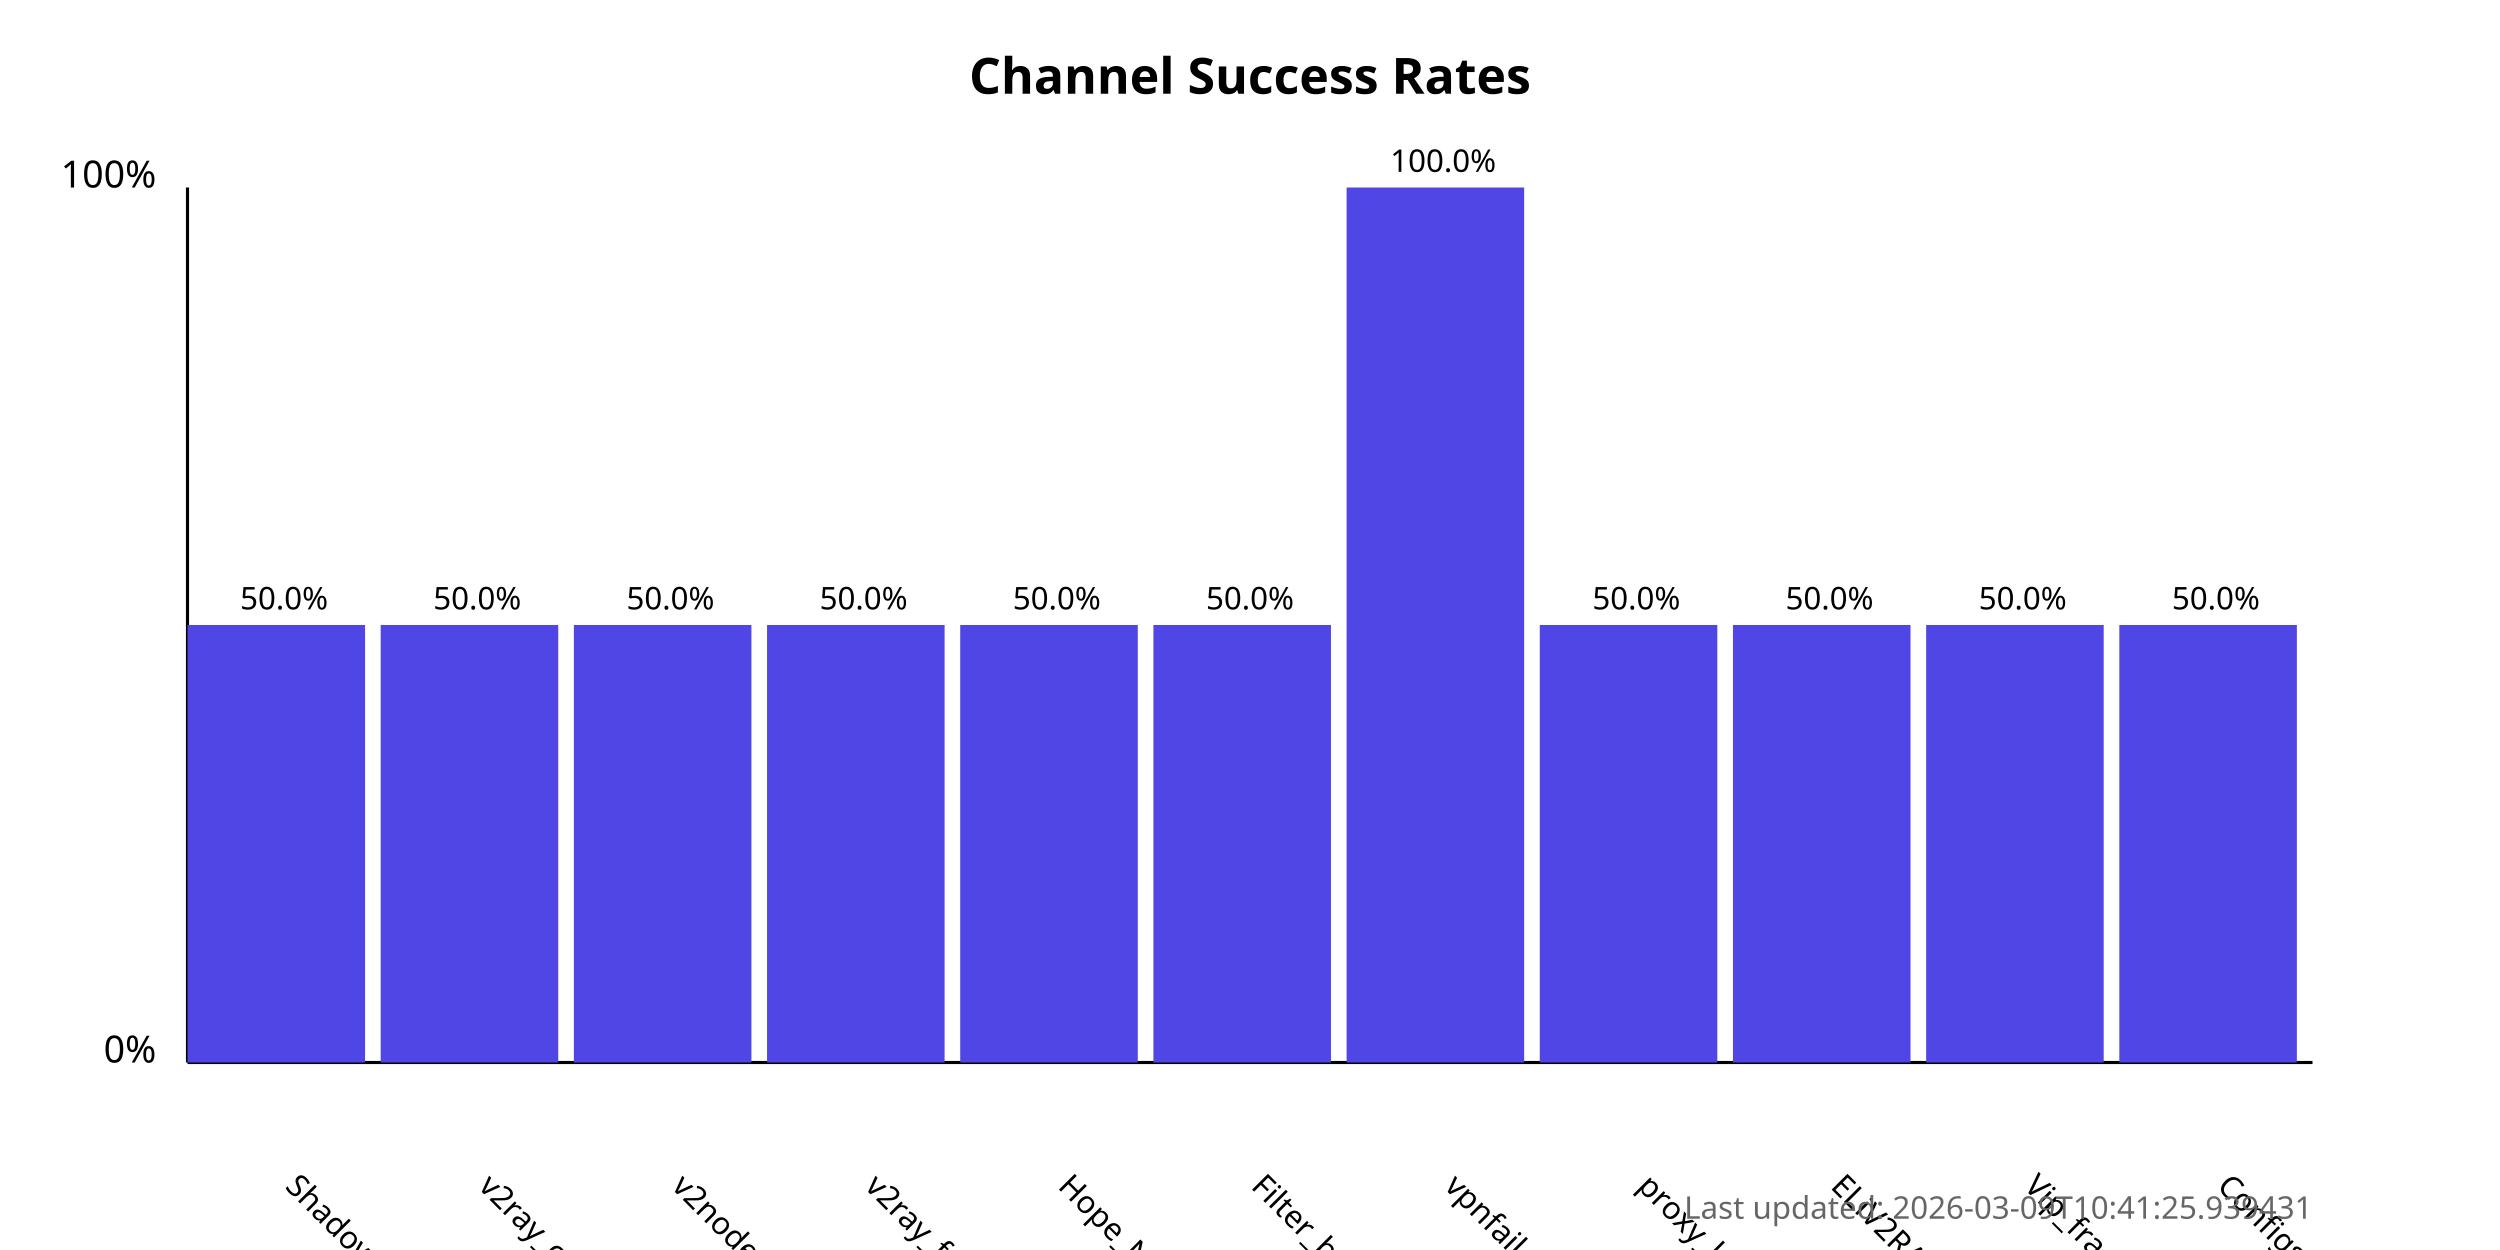
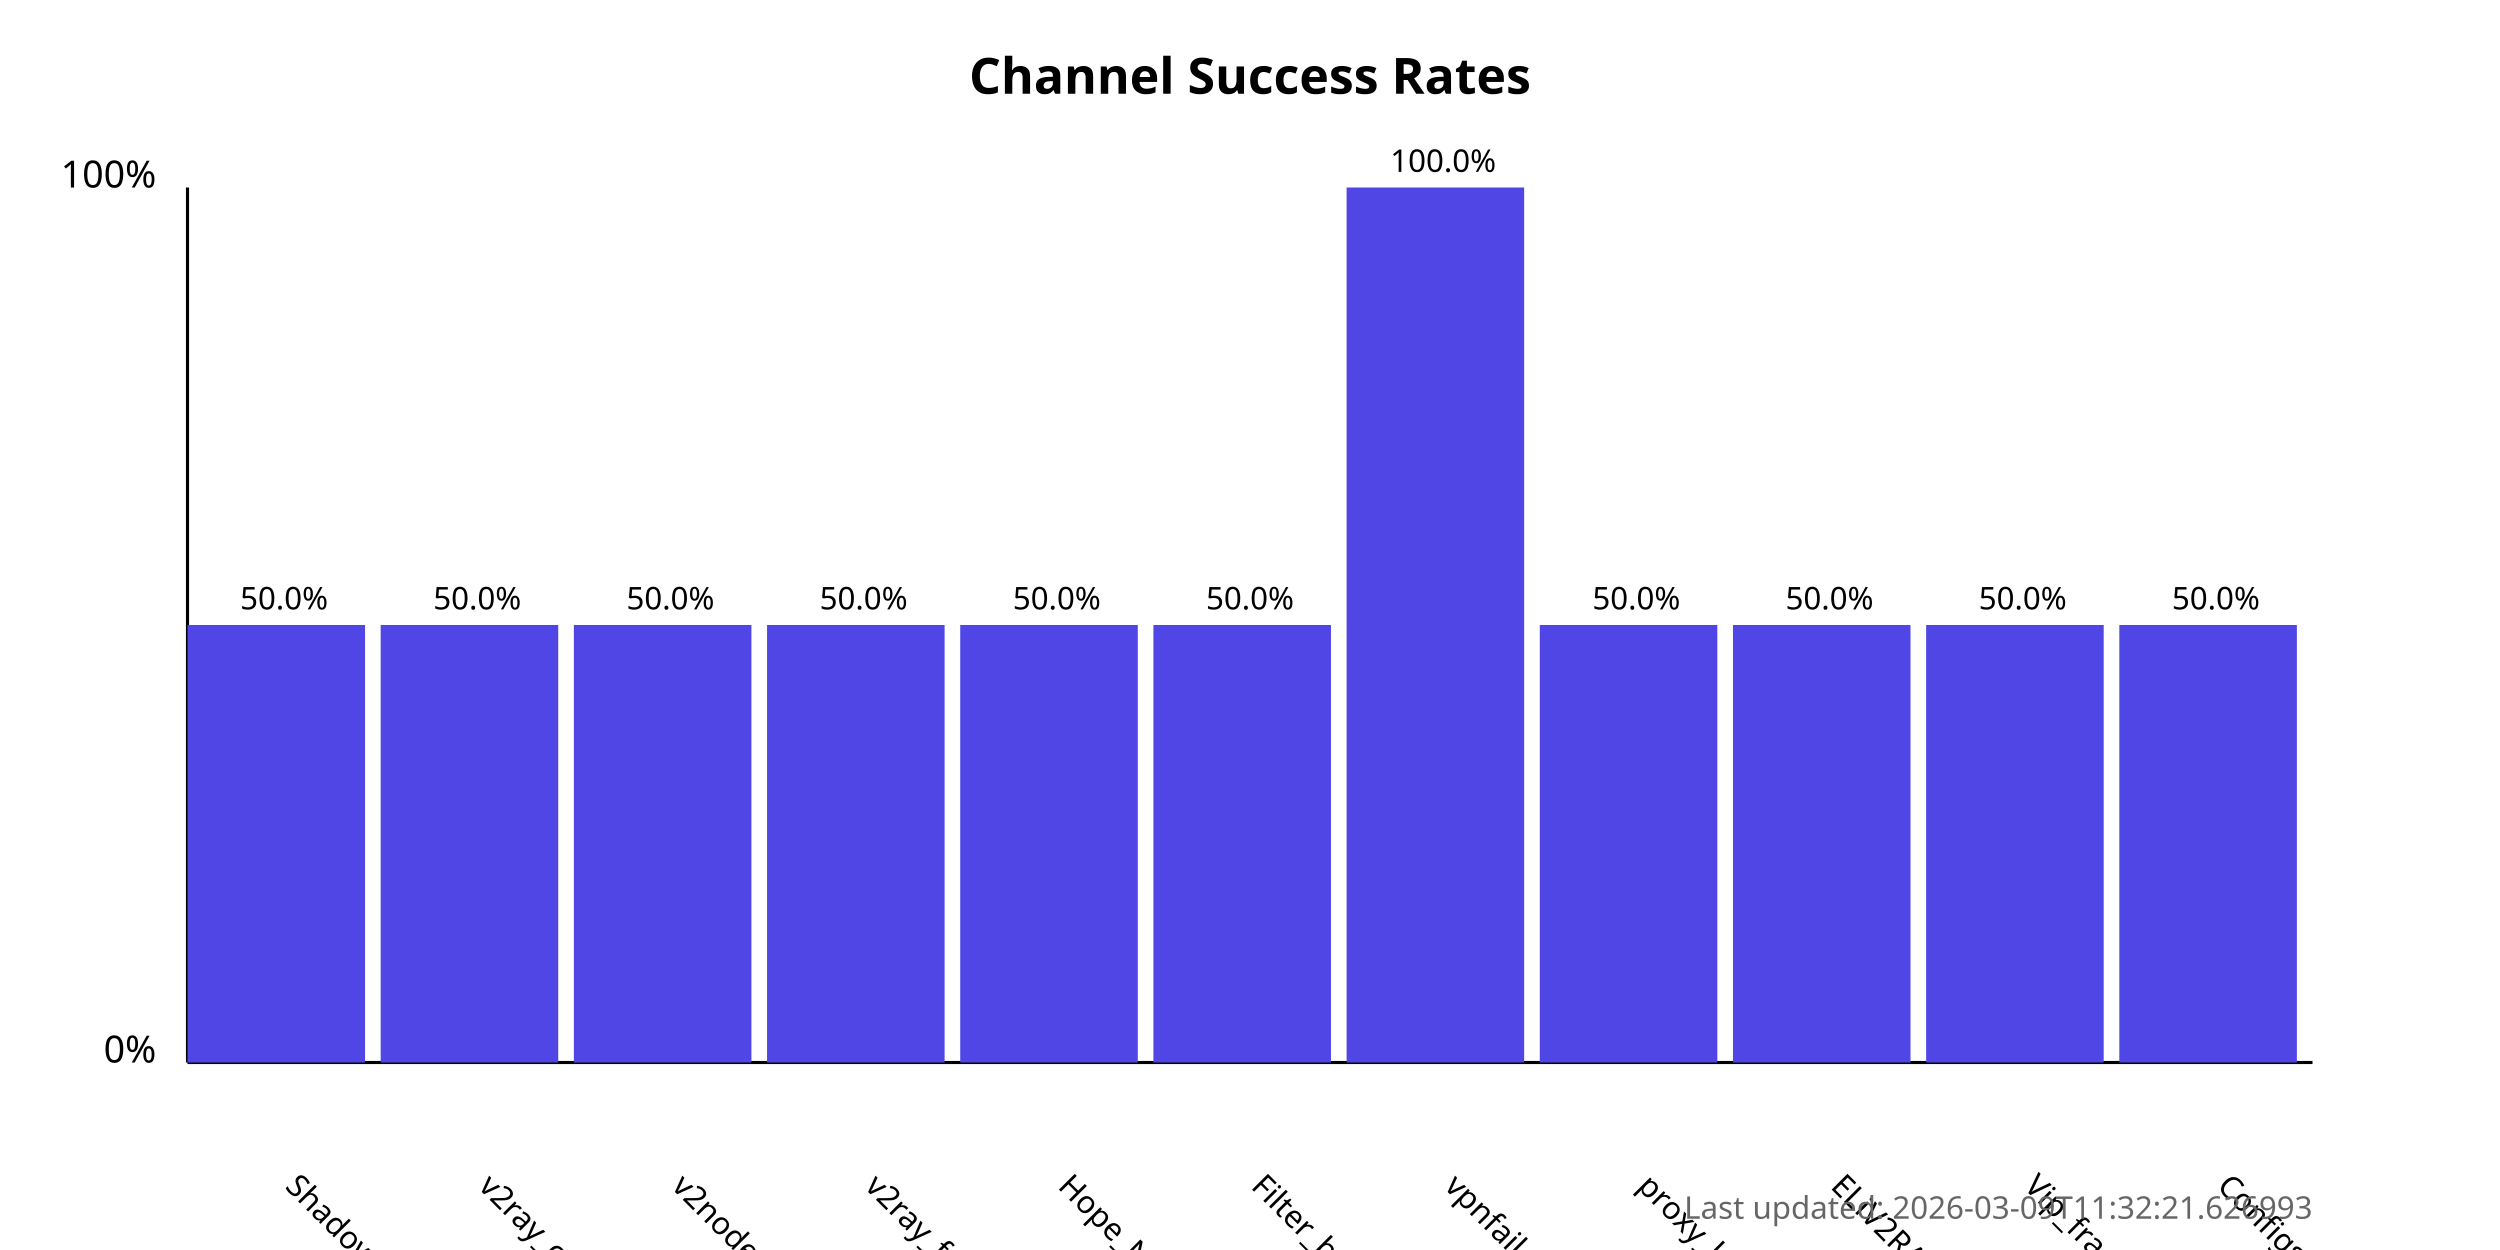
<svg xmlns="http://www.w3.org/2000/svg" width="800" height="400">
  <style>
            .chart-title { font: bold 16px sans-serif; }
            .axis-label { font: 12px sans-serif; }
            .tick-label { font: 10px sans-serif; }
            .bar { fill: #4f46e5; }
            .bar:hover { fill: #6366f1; }
            .timestamp { font: 10px sans-serif; fill: #666; }
        </style>
  <text x="400.0" y="30" text-anchor="middle" class="chart-title">
            Channel Success Rates
        </text>
  <line x1="60" y1="340" x2="60" y2="60" stroke="black" stroke-width="1" />
  <line x1="60" y1="340" x2="740" y2="340" stroke="black" stroke-width="1" />
  <text x="50" y="340" text-anchor="end" class="axis-label">0%</text>
  <text x="50" y="60" text-anchor="end" class="axis-label">100%</text>
  <g>
    <rect x="60" y="200.0" width="56.818" height="140.0" class="bar" />
    <text x="90.909" y="380" transform="rotate(45, 90.90909, 380)" text-anchor="start" class="tick-label">
                ShadowProxy66
            </text>
    <text x="90.909" y="195.0" text-anchor="middle" class="tick-label">
                50.0%
            </text>
  </g>
  <g>
    <rect x="121.818" y="200.0" width="56.818" height="140.0" class="bar" />
    <text x="152.727" y="380" transform="rotate(45, 152.7273, 380)" text-anchor="start" class="tick-label">
                v2ray_configs_pool
            </text>
    <text x="152.727" y="195.0" text-anchor="middle" class="tick-label">
                50.0%
            </text>
  </g>
  <g>
    <rect x="183.636" y="200.0" width="56.818" height="140.0" class="bar" />
    <text x="214.545" y="380" transform="rotate(45, 214.5455, 380)" text-anchor="start" class="tick-label">
                v2nodes
            </text>
    <text x="214.545" y="195.0" text-anchor="middle" class="tick-label">
                50.0%
            </text>
  </g>
  <g>
    <rect x="245.455" y="200.0" width="56.818" height="140.0" class="bar" />
    <text x="276.364" y="380" transform="rotate(45, 276.3636, 380)" text-anchor="start" class="tick-label">
                v2ray_free_conf
            </text>
    <text x="276.364" y="195.0" text-anchor="middle" class="tick-label">
                50.0%
            </text>
  </g>
  <g>
    <rect x="307.273" y="200.0" width="56.818" height="140.0" class="bar" />
    <text x="338.182" y="380" transform="rotate(45, 338.1818, 380)" text-anchor="start" class="tick-label">
                Hope_Net
            </text>
    <text x="338.182" y="195.0" text-anchor="middle" class="tick-label">
                50.0%
            </text>
  </g>
  <g>
    <rect x="369.091" y="200.0" width="56.818" height="140.0" class="bar" />
    <text x="400.0" y="380" transform="rotate(45, 400.0, 380)" text-anchor="start" class="tick-label">
                Filter_breaker
            </text>
    <text x="400.0" y="195.0" text-anchor="middle" class="tick-label">
                50.0%
            </text>
  </g>
  <g>
    <rect x="430.909" y="60.0" width="56.818" height="280.0" class="bar" />
    <text x="461.818" y="380" transform="rotate(45, 461.8182, 380)" text-anchor="start" class="tick-label">
                vpnfail_vless
            </text>
    <text x="461.818" y="55.0" text-anchor="middle" class="tick-label">
                100.0%
            </text>
  </g>
  <g>
    <rect x="492.727" y="200.0" width="56.818" height="140.0" class="bar" />
    <text x="523.636" y="380" transform="rotate(45, 523.6364, 380)" text-anchor="start" class="tick-label">
                proxy_kafee
            </text>
    <text x="523.636" y="195.0" text-anchor="middle" class="tick-label">
                50.0%
            </text>
  </g>
  <g>
    <rect x="554.545" y="200.0" width="56.818" height="140.0" class="bar" />
    <text x="585.455" y="380" transform="rotate(45, 585.4545, 380)" text-anchor="start" class="tick-label">
                ELiV2RAY
            </text>
    <text x="585.455" y="195.0" text-anchor="middle" class="tick-label">
                50.0%
            </text>
  </g>
  <g>
    <rect x="616.364" y="200.0" width="56.818" height="140.0" class="bar" />
    <text x="647.273" y="380" transform="rotate(45, 647.2727, 380)" text-anchor="start" class="tick-label">
                Vip_fragment_v2ray
            </text>
    <text x="647.273" y="195.0" text-anchor="middle" class="tick-label">
                50.0%
            </text>
  </g>
  <g>
    <rect x="678.182" y="200.0" width="56.818" height="140.0" class="bar" />
    <text x="709.091" y="380" transform="rotate(45, 709.0909, 380)" text-anchor="start" class="tick-label">
                ConfigsHubPlus
            </text>
    <text x="709.091" y="195.0" text-anchor="middle" class="tick-label">
                50.0%
            </text>
  </g>
  <text x="740" y="390" text-anchor="end" class="timestamp">
-             Last updated: 2026-03-09T10:41:25.939431
+             Last updated: 2026-03-09T11:32:21.626993
        </text>
</svg>
